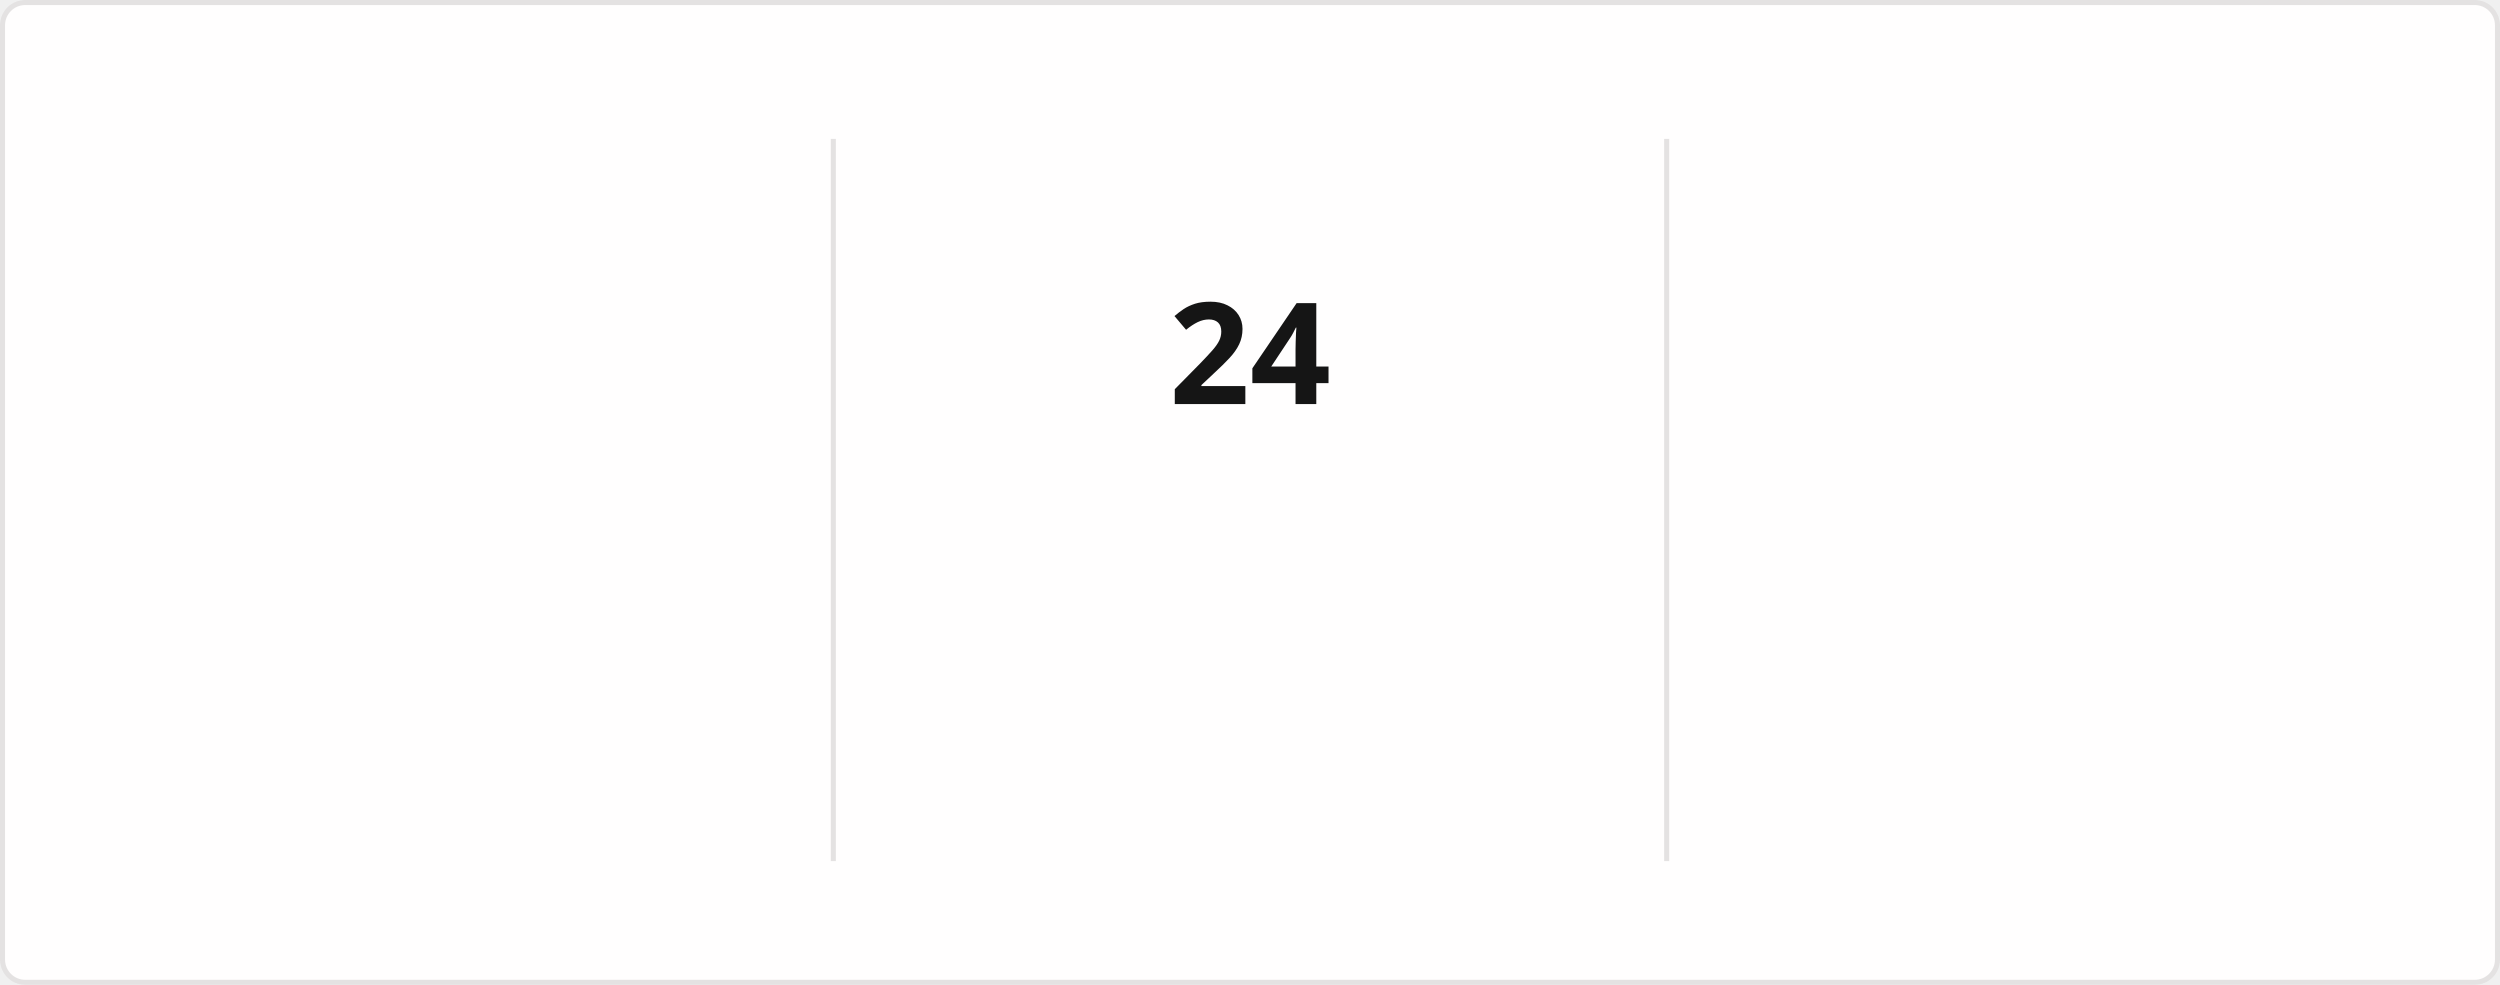
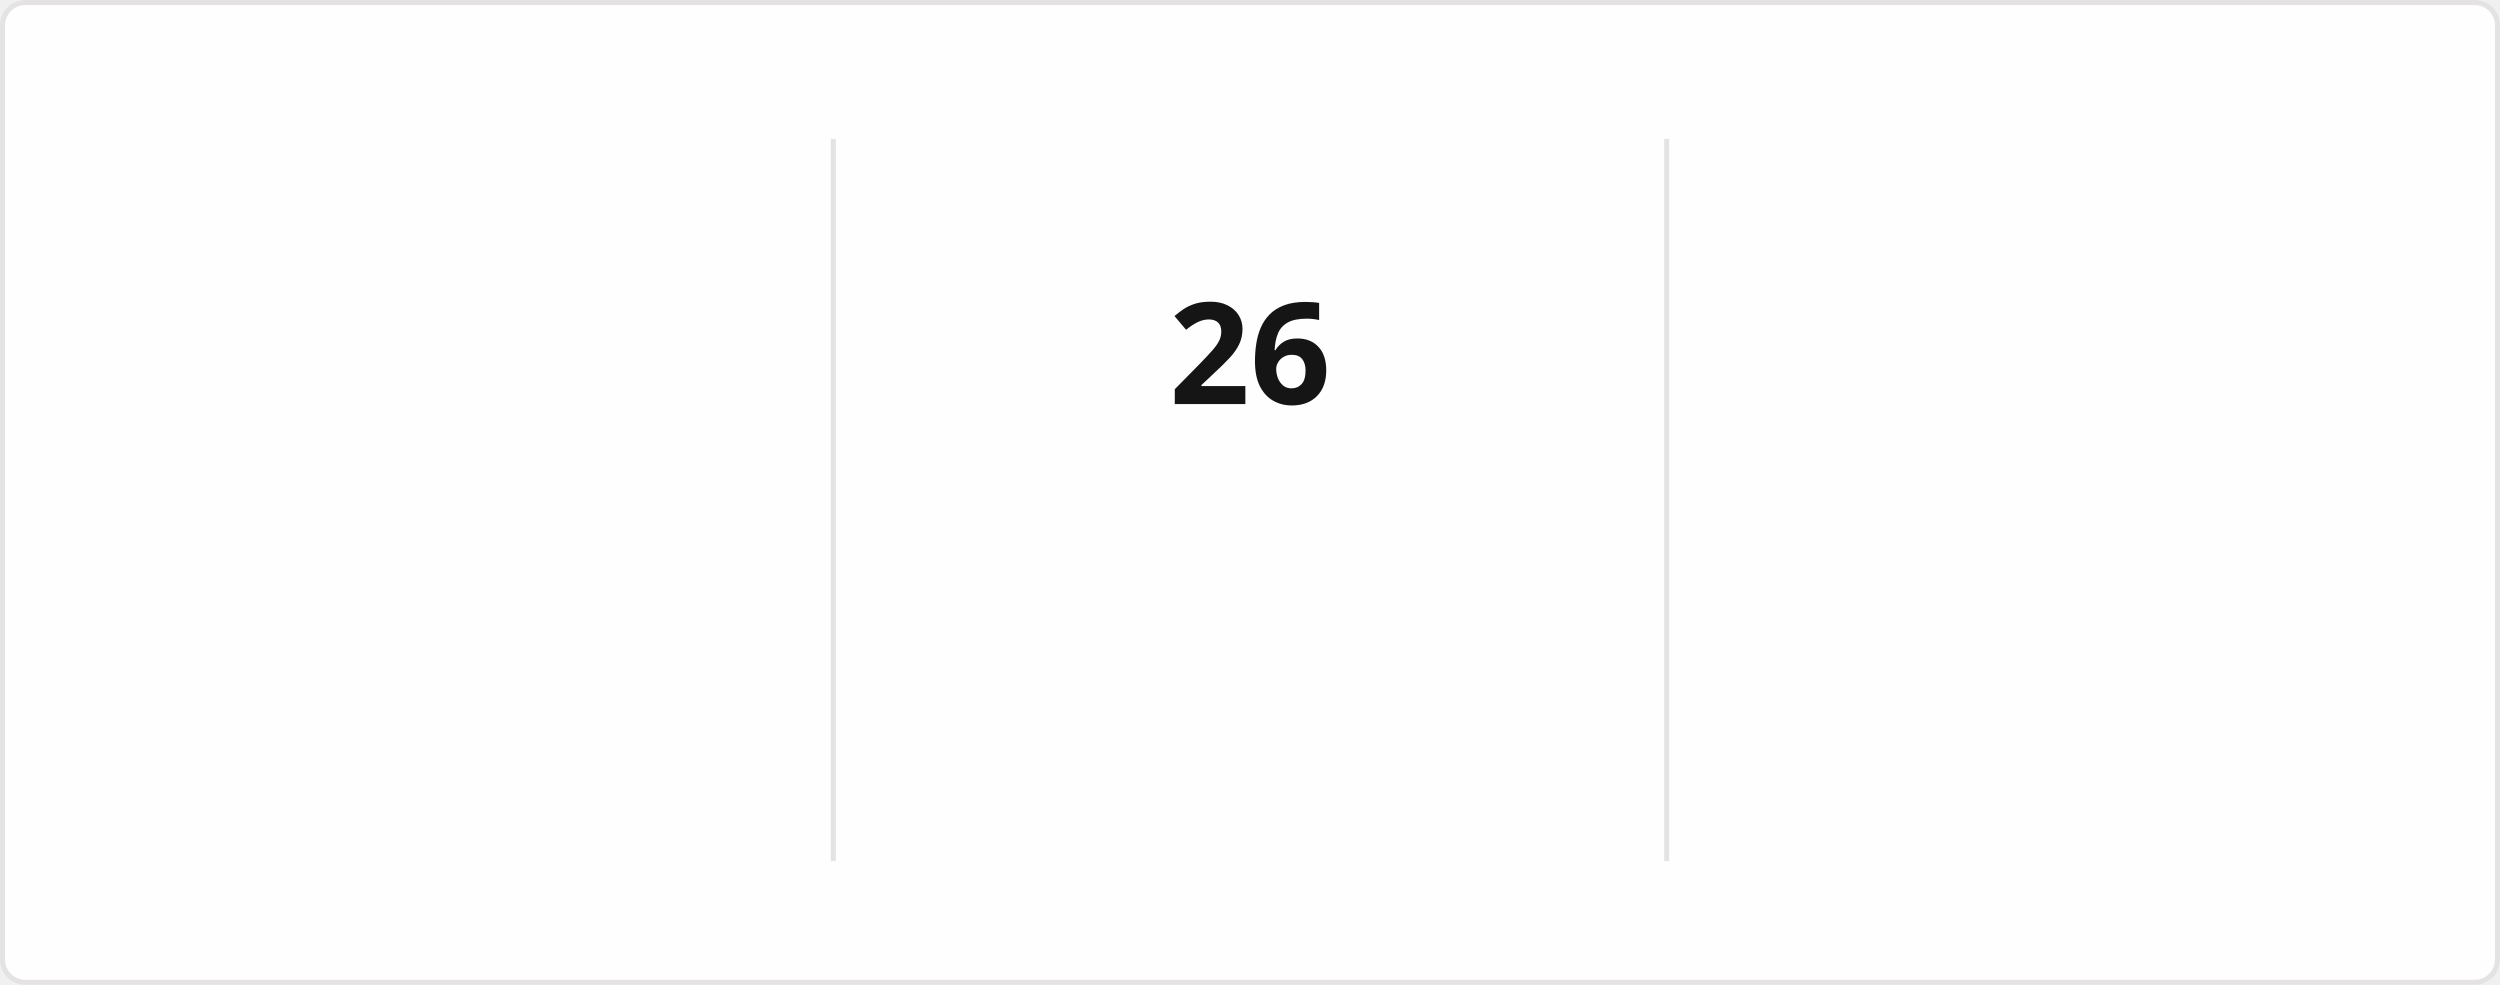
<svg xmlns="http://www.w3.org/2000/svg" style="isolation: isolate" viewBox="0 0 495 195" width="495px" height="195px" direction="ltr">
  <style>
            @keyframes currstreak {
                0% { font-size: 3px; opacity: 0.2; }
                80% { font-size: 34px; opacity: 1; }
                100% { font-size: 28px; opacity: 1; }
            }
            @keyframes fadein {
                0% { opacity: 0; }
                100% { opacity: 1; }
            }
        </style>
  <defs>
    <clipPath id="outer_rectangle">
      <rect width="495" height="195" rx="4.5" />
    </clipPath>
    <mask id="mask_out_ring_behind_fire">
      <rect width="495" height="195" fill="white" />
      <ellipse id="mask-ellipse" cx="247.5" cy="32" rx="13" ry="18" fill="black" />
    </mask>
  </defs>
  <g clip-path="url(#outer_rectangle)">
    <g style="isolation: isolate">
      <rect stroke="#E4E2E2" fill="#FFFEFE" rx="4.5" x="0.5" y="0.5" width="494" height="194" />
    </g>
    <g style="isolation: isolate">
      <line x1="165" y1="28" x2="165" y2="170" vector-effect="non-scaling-stroke" stroke-width="1" stroke="#E4E2E2" stroke-linejoin="miter" stroke-linecap="square" stroke-miterlimit="3" />
      <line x1="330" y1="28" x2="330" y2="170" vector-effect="non-scaling-stroke" stroke-width="1" stroke="#E4E2E2" stroke-linejoin="miter" stroke-linecap="square" stroke-miterlimit="3" />
    </g>
    <g style="isolation: isolate">
      <g transform="translate(82.5, 48)">
        <text x="0" y="32" stroke-width="0" text-anchor="middle" fill="#151515" stroke="none" font-family="&quot;Segoe UI&quot;, Ubuntu, sans-serif" font-weight="700" font-size="28px" font-style="normal" style="opacity: 0; animation: fadein 0.5s linear forwards 0.6s">
-                         1,228
+                         1,242
                    </text>
      </g>
      <g transform="translate(82.5, 84)">
        <text x="0" y="32" stroke-width="0" text-anchor="middle" fill="#151515" stroke="none" font-family="&quot;Segoe UI&quot;, Ubuntu, sans-serif" font-weight="400" font-size="14px" font-style="normal" style="opacity: 0; animation: fadein 0.5s linear forwards 0.7s">
                        Total Contributions
                    </text>
      </g>
      <g transform="translate(82.5, 114)">
        <text x="0" y="32" stroke-width="0" text-anchor="middle" fill="#464646" stroke="none" font-family="&quot;Segoe UI&quot;, Ubuntu, sans-serif" font-weight="400" font-size="12px" font-style="normal" style="opacity: 0; animation: fadein 0.5s linear forwards 0.8s">
-                         Jan 19, 2017 - Present
+                         Jan 18, 2017 - Present
                    </text>
      </g>
    </g>
    <g style="isolation: isolate">
      <g transform="translate(247.5, 108)">
        <text x="0" y="32" stroke-width="0" text-anchor="middle" fill="#FB8C00" stroke="none" font-family="&quot;Segoe UI&quot;, Ubuntu, sans-serif" font-weight="700" font-size="14px" font-style="normal" style="opacity: 0; animation: fadein 0.5s linear forwards 0.9s">
                        Current Streak
                    </text>
      </g>
      <g transform="translate(247.5, 145)">
        <text x="0" y="21" stroke-width="0" text-anchor="middle" fill="#464646" stroke="none" font-family="&quot;Segoe UI&quot;, Ubuntu, sans-serif" font-weight="400" font-size="12px" font-style="normal" style="opacity: 0; animation: fadein 0.5s linear forwards 0.9s">
-                         Jun 21 - Jul 14
+                         Jun 21 - Jul 16
                    </text>
      </g>
      <g mask="url(#mask_out_ring_behind_fire)">
        <circle cx="247.5" cy="71" r="40" fill="none" stroke="#FB8C00" stroke-width="5" style="opacity: 0; animation: fadein 0.5s linear forwards 0.4s" />
      </g>
      <g transform="translate(247.5, 19.5)" stroke-opacity="0" style="opacity: 0; animation: fadein 0.5s linear forwards 0.6s">
        <path d="M -12 -0.5 L 15 -0.5 L 15 23.5 L -12 23.5 L -12 -0.5 Z" fill="none" />
        <path d="M 1.5 0.67 C 1.5 0.67 2.24 3.32 2.24 5.47 C 2.24 7.53 0.89 9.2 -1.17 9.2 C -3.23 9.2 -4.79 7.53 -4.79 5.47 L -4.76 5.11 C -6.78 7.51 -8 10.62 -8 13.99 C -8 18.41 -4.42 22 0 22 C 4.42 22 8 18.41 8 13.99 C 8 8.6 5.41 3.79 1.5 0.67 Z M -0.29 19 C -2.07 19 -3.51 17.6 -3.51 15.86 C -3.51 14.24 -2.46 13.1 -0.7 12.74 C 1.07 12.38 2.9 11.53 3.92 10.16 C 4.31 11.45 4.51 12.81 4.51 14.2 C 4.51 16.85 2.36 19 -0.29 19 Z" fill="#FB8C00" stroke-opacity="0" />
      </g>
      <g transform="translate(247.5, 48)">
        <text x="0" y="32" stroke-width="0" text-anchor="middle" fill="#151515" stroke="none" font-family="&quot;Segoe UI&quot;, Ubuntu, sans-serif" font-weight="700" font-size="28px" font-style="normal" style="animation: currstreak 0.6s linear forwards">
-                         24
+                         26
                    </text>
      </g>
    </g>
    <g style="isolation: isolate">
      <g transform="translate(412.5, 48)">
        <text x="0" y="32" stroke-width="0" text-anchor="middle" fill="#151515" stroke="none" font-family="&quot;Segoe UI&quot;, Ubuntu, sans-serif" font-weight="700" font-size="28px" font-style="normal" style="opacity: 0; animation: fadein 0.5s linear forwards 1.2s">
-                         24
+                         26
                    </text>
      </g>
      <g transform="translate(412.5, 84)">
        <text x="0" y="32" stroke-width="0" text-anchor="middle" fill="#151515" stroke="none" font-family="&quot;Segoe UI&quot;, Ubuntu, sans-serif" font-weight="400" font-size="14px" font-style="normal" style="opacity: 0; animation: fadein 0.5s linear forwards 1.3s">
                        Longest Streak
                    </text>
      </g>
      <g transform="translate(412.5, 114)">
        <text x="0" y="32" stroke-width="0" text-anchor="middle" fill="#464646" stroke="none" font-family="&quot;Segoe UI&quot;, Ubuntu, sans-serif" font-weight="400" font-size="12px" font-style="normal" style="opacity: 0; animation: fadein 0.5s linear forwards 1.4s">
-                         Jun 21 - Jul 14
+                         Jun 21 - Jul 16
                    </text>
      </g>
    </g>
  </g>
</svg>
